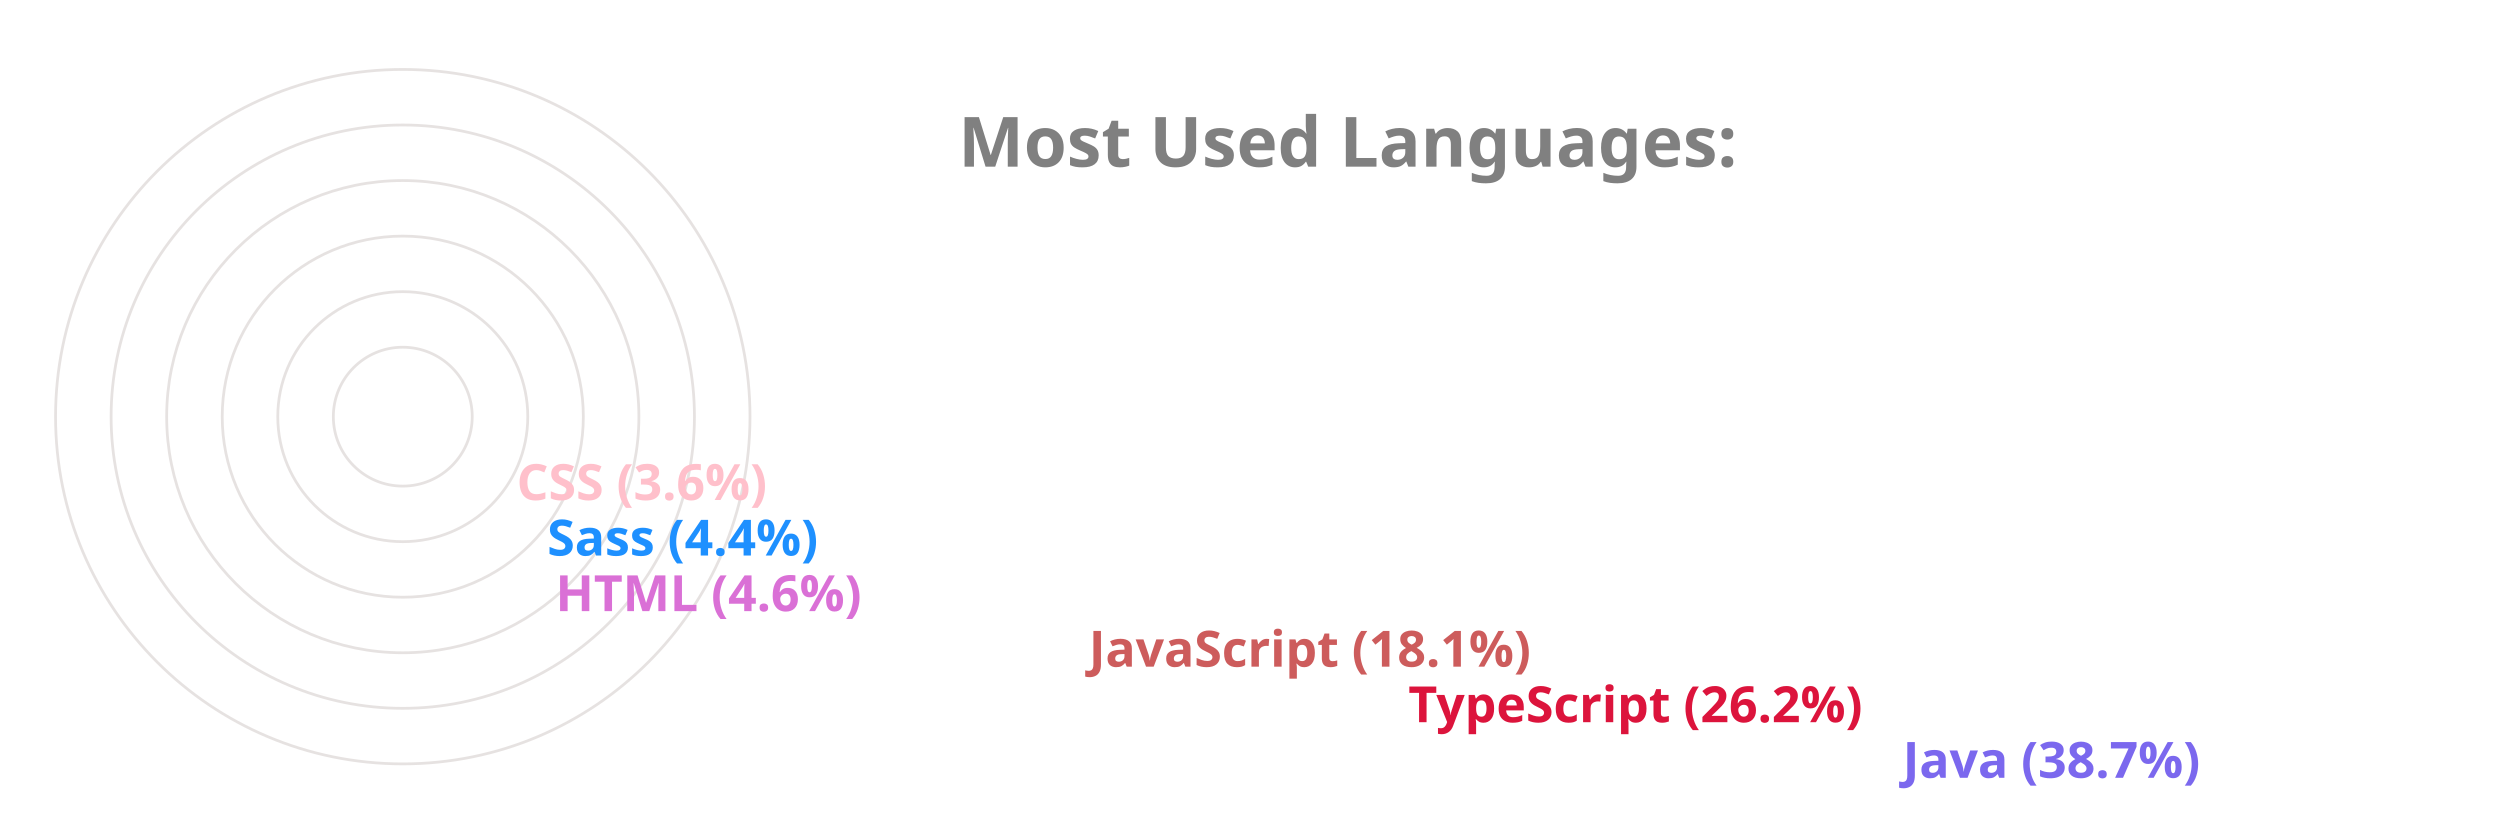
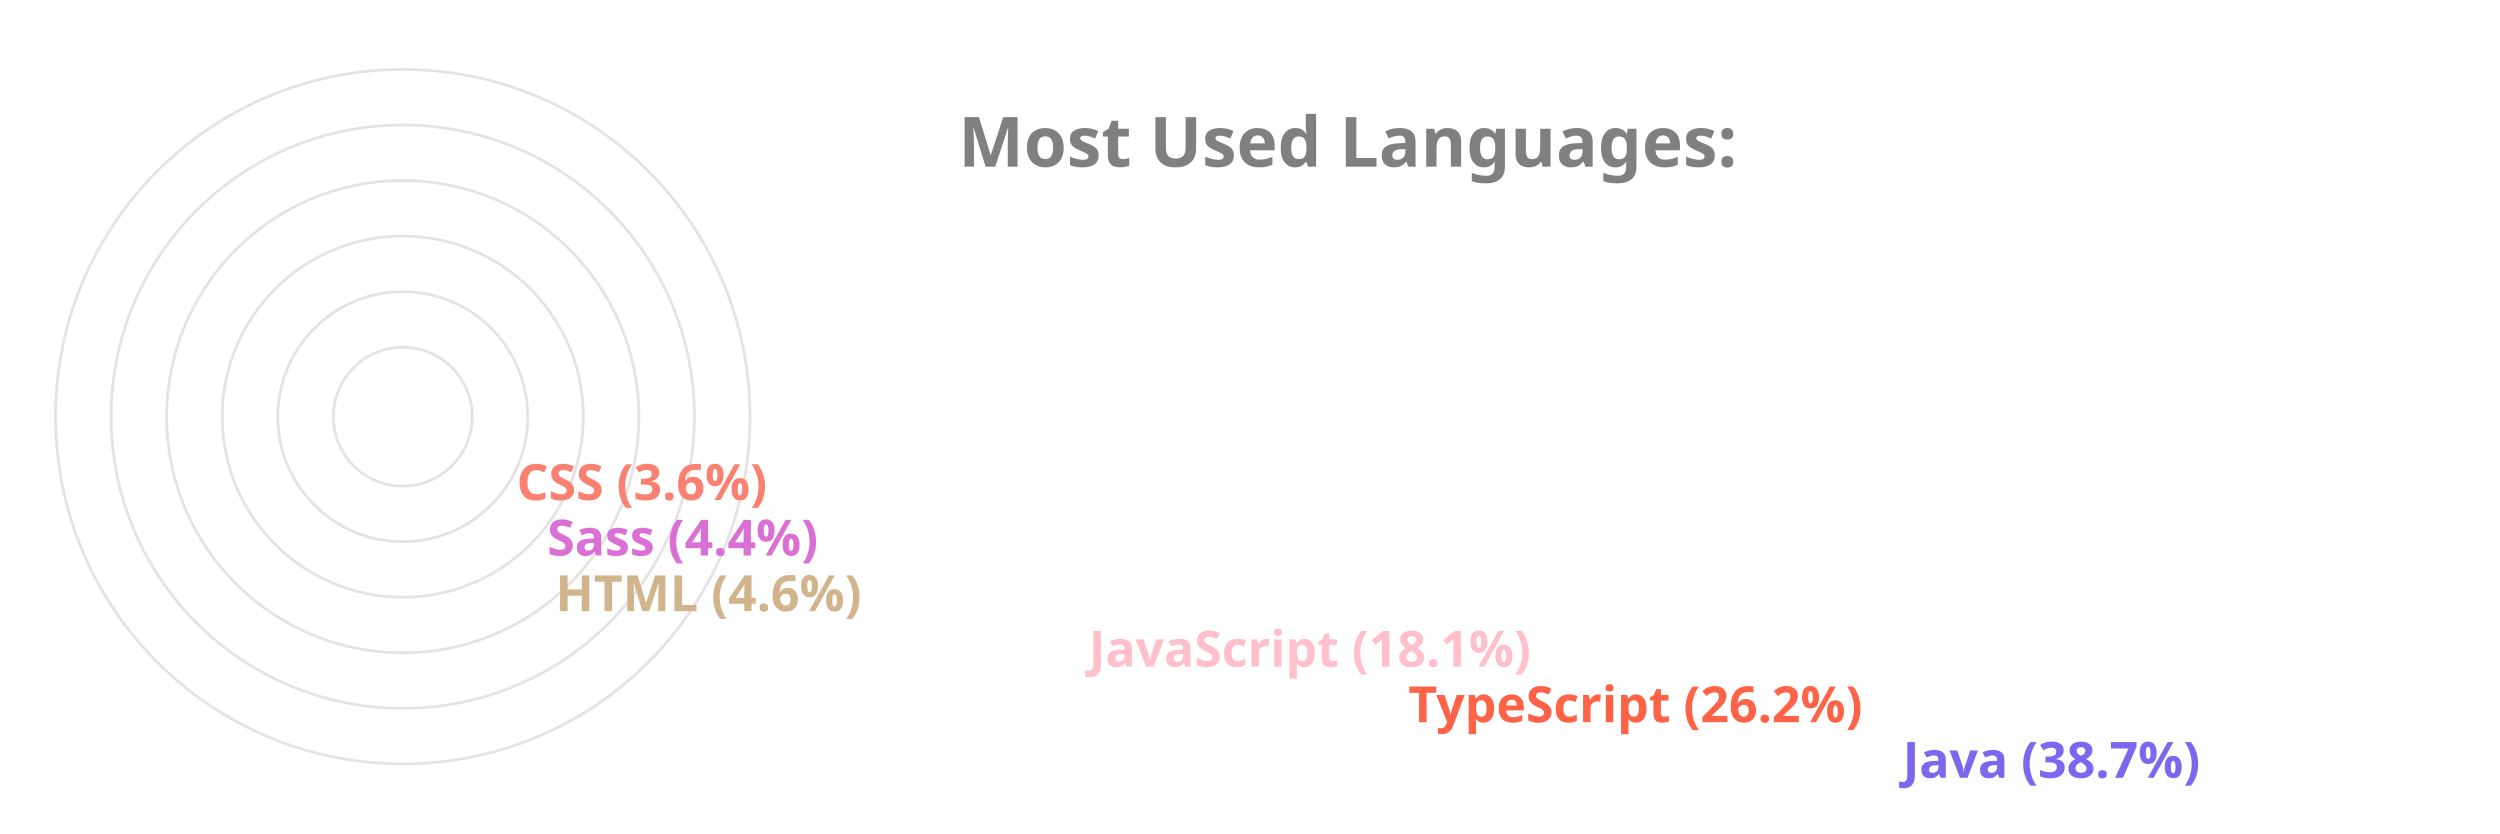
<svg xmlns="http://www.w3.org/2000/svg" viewBox="0 0 650 300" height="200px" width="600px">
  <style>
		.label {
			font: bold 25px sans-serif;
			color: #404040;
			-webkit-text-stroke: 1px white;
	  	}
		.name {
			font: bold 18px sans-serif;
			color: #404040;
	  	}

		.line {
			stroke-dasharray: 1000;
			stroke-dashoffset: 1000;
			animation: dash 3.5s ease-in-out forwards;	
			animation-iteration-count: infinite;
			animation-direction: alternate-reverse;
		}

		.path {
			stroke-dasharray: 1000;
			stroke-dashoffset: 1000;
			animation: dash 3.5s ease-in-out forwards;	
			animation-iteration-count: infinite;
			animation-direction: alternate-reverse;
		}
		  
		@keyframes dash {
			to {
				stroke-dashoffset: 0;
			}
		}

	</style>
  <g stroke="#E6E2E1" fill="none" stroke-width="1">
    <circle cx="20" cy="150" r="125" />
    <circle cx="20" cy="150" r="105" />
    <circle cx="20" cy="150" r="85" />
    <circle cx="20" cy="150" r="65" />
    <circle cx="20" cy="150" r="45" />
    <circle cx="20" cy="150" r="25" />
  </g>
  <g fill="none" stroke-width="20" class="line">
    <line x2="550" y2="275" x1="20" y1="275" stroke="MediumSlateBlue" />
-     <line x2="372" y2="255" x1="20" y1="255" stroke="Crimson" />
-     <line x2="257" y2="235" x1="20" y1="235" stroke="IndianRed" />
-     <line x2="65" y2="215" x1="20" y1="215" stroke="Orchid" />
-     <line x2="62" y2="195" x1="20" y1="195" stroke="DodgerBlue" />
-     <line x2="51" y2="175" x1="20" y1="175" stroke="Pink" />
+     <line x2="372" y2="255" x1="20" y1="255" stroke="Tomato" />
+     <line x2="257" y2="235" x1="20" y1="235" stroke="Pink" />
+     <line x2="65" y2="215" x1="20" y1="215" stroke="Tan" />
+     <line x2="62" y2="195" x1="20" y1="195" stroke="Orchid" />
+     <line x2="51" y2="175" x1="20" y1="175" stroke="Salmon" />
  </g>
  <g fill="none" stroke-width="20" stroke-linecap="round" class="path">
    <path d="M 20 275 A 125 125 45 0 1 -77 71" stroke="MediumSlateBlue" />
-     <path d="M 20 255 A 105 105 45 0 1 -74 103" stroke="Crimson" />
-     <path d="M 20 235 A 85 85 45 0 1 -60 123" stroke="IndianRed" />
-     <path d="M 20 215 A 65 65 45 0 1 -44 144" stroke="Orchid" />
-     <path d="M 20 195 A 45 45 45 0 1 -24 146" stroke="DodgerBlue" />
-     <path d="M 20 175 A 25 25 45 0 1 -4 148" stroke="Pink" />
+     <path d="M 20 255 A 105 105 45 0 1 -74 103" stroke="Tomato" />
+     <path d="M 20 235 A 85 85 45 0 1 -60 123" stroke="Pink" />
+     <path d="M 20 215 A 65 65 45 0 1 -44 144" stroke="Tan" />
+     <path d="M 20 195 A 45 45 45 0 1 -24 146" stroke="Orchid" />
+     <path d="M 20 175 A 25 25 45 0 1 -4 148" stroke="Salmon" />
  </g>
  <g class="name">
    <text x="560" y="280" fill="MediumSlateBlue">Java (38.7%)</text>
-     <text x="382" y="260" fill="Crimson">TypeScript (26.2%)</text>
-     <text x="267" y="240" fill="IndianRed">JavaScript (18.1%)</text>
-     <text x="75" y="220" fill="Orchid">HTML (4.6%)</text>
-     <text x="72" y="200" fill="DodgerBlue">Sass (4.4%)</text>
-     <text x="61" y="180" fill="Pink">CSS (3.6%)</text>
+     <text x="382" y="260" fill="Tomato">TypeScript (26.2%)</text>
+     <text x="267" y="240" fill="Pink">JavaScript (18.1%)</text>
+     <text x="75" y="220" fill="Tan">HTML (4.6%)</text>
+     <text x="72" y="200" fill="Orchid">Sass (4.4%)</text>
+     <text x="61" y="180" fill="Salmon">CSS (3.6%)</text>
  </g>
  <g class="label">
    <text x="220" y="60" fill="grey">Most Used Languages:</text>
  </g>
</svg>
